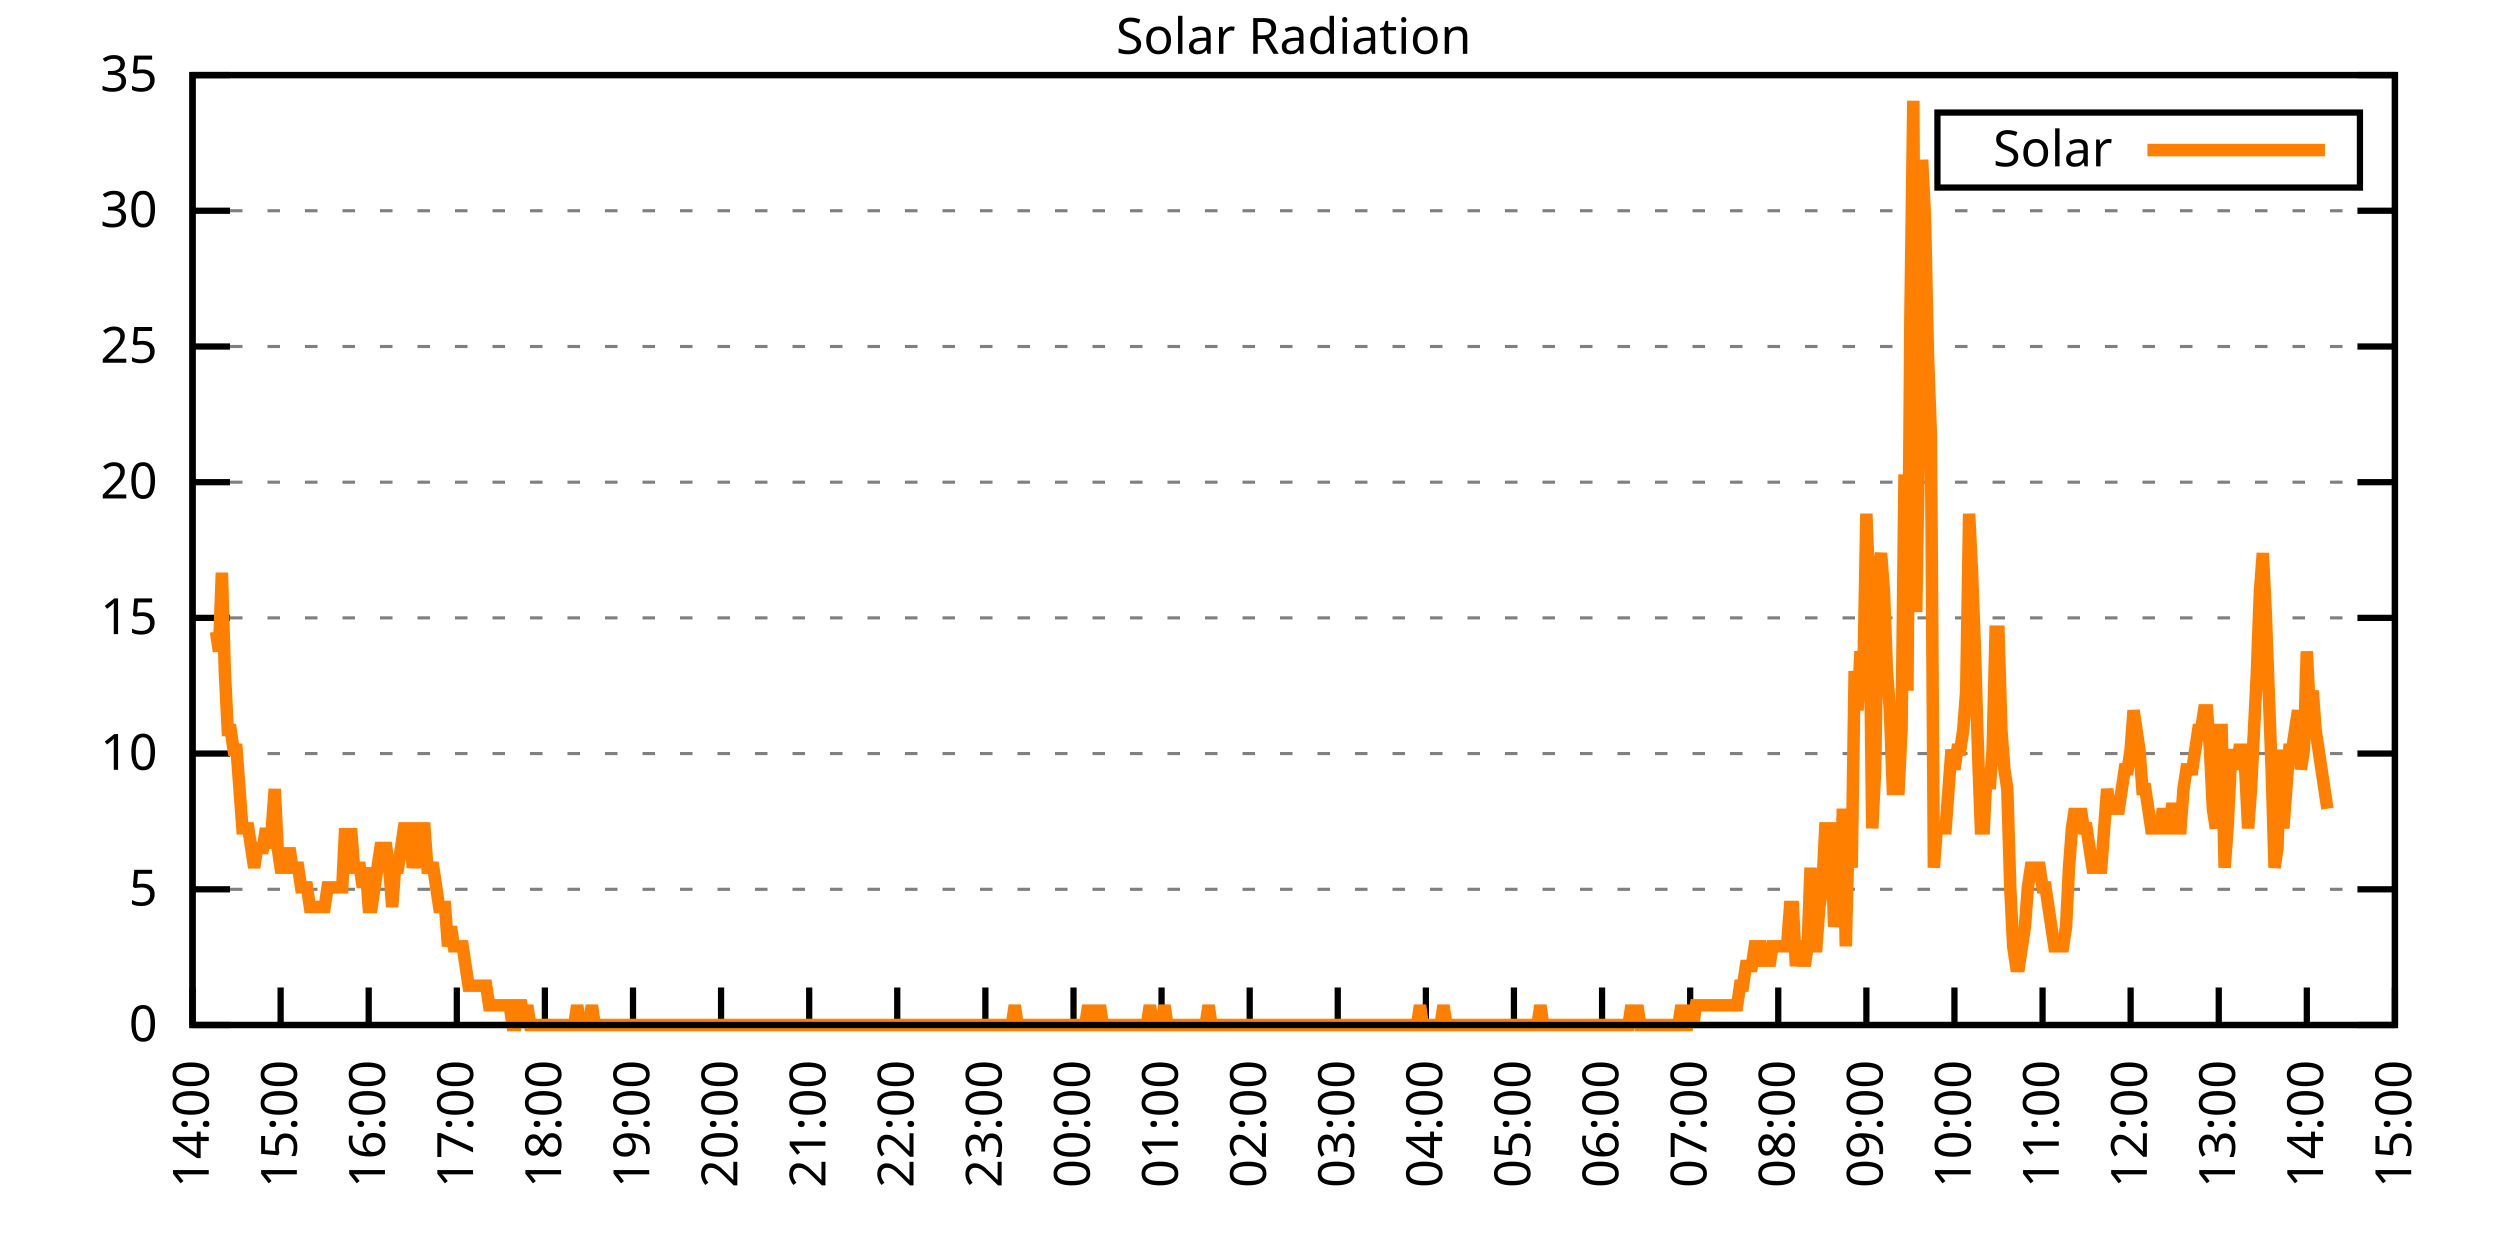
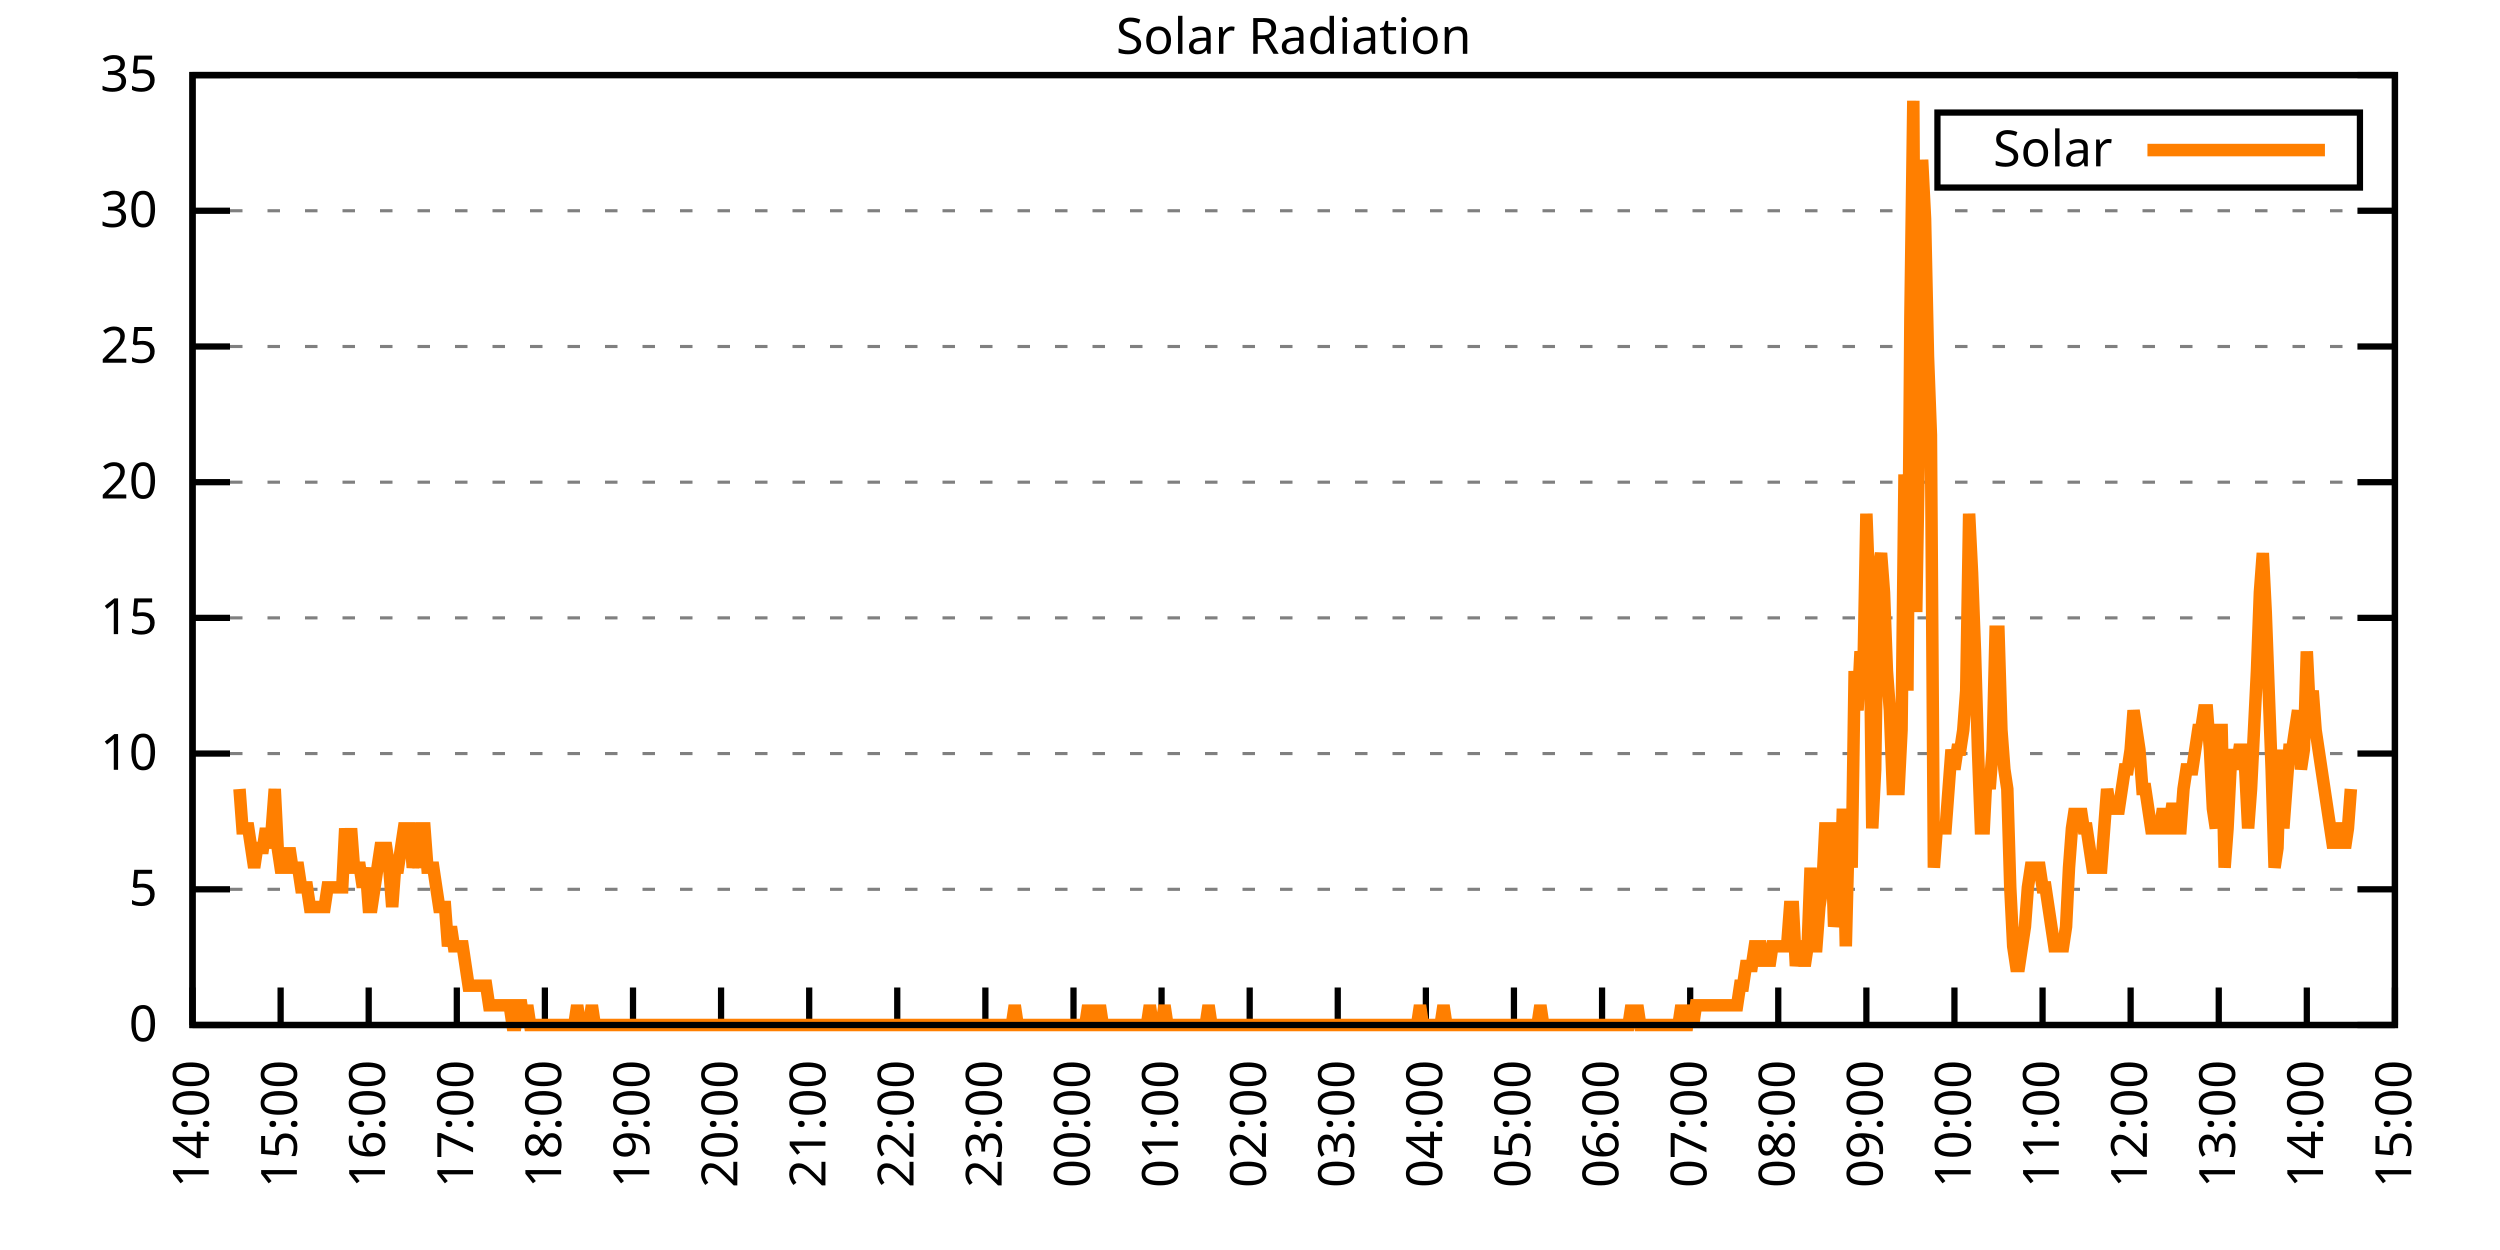
<svg xmlns="http://www.w3.org/2000/svg" xmlns:xlink="http://www.w3.org/1999/xlink" width="400" height="200" viewBox="0 0 400 200">
  <g id="gnuplot_canvas">
    <rect x="0" y="0" width="400" height="200" fill="none" />
    <defs>
      <circle id="gpDot" r="0.5" stroke-width="0.5" stroke="currentColor" />
      <path id="gpPt0" stroke-width="0.333" stroke="currentColor" d="M-1,0 h2 M0,-1 v2" />
      <path id="gpPt1" stroke-width="0.333" stroke="currentColor" d="M-1,-1 L1,1 M1,-1 L-1,1" />
      <path id="gpPt2" stroke-width="0.333" stroke="currentColor" d="M-1,0 L1,0 M0,-1 L0,1 M-1,-1 L1,1 M-1,1 L1,-1" />
      <rect id="gpPt3" stroke-width="0.333" stroke="currentColor" x="-1" y="-1" width="2" height="2" />
      <rect id="gpPt4" stroke-width="0.333" stroke="currentColor" fill="currentColor" x="-1" y="-1" width="2" height="2" />
      <circle id="gpPt5" stroke-width="0.333" stroke="currentColor" cx="0" cy="0" r="1" />
      <use xlink:href="#gpPt5" id="gpPt6" fill="currentColor" stroke="none" />
      <path id="gpPt7" stroke-width="0.333" stroke="currentColor" d="M0,-1.33 L-1.33,0.67 L1.33,0.67 z" />
      <use xlink:href="#gpPt7" id="gpPt8" fill="currentColor" stroke="none" />
      <use xlink:href="#gpPt7" id="gpPt9" stroke="currentColor" transform="rotate(180)" />
      <use xlink:href="#gpPt9" id="gpPt10" fill="currentColor" stroke="none" />
      <use xlink:href="#gpPt3" id="gpPt11" stroke="currentColor" transform="rotate(45)" />
      <use xlink:href="#gpPt11" id="gpPt12" fill="currentColor" stroke="none" />
      <path id="gpPt13" stroke-width="0.333" stroke="currentColor" d="M0,1.330 L1.265,0.411 L0.782,-1.067 L-0.782,-1.076 L-1.265,0.411 z" />
      <use xlink:href="#gpPt13" id="gpPt14" fill="currentColor" stroke="none" />
      <filter id="textbox" filterUnits="objectBoundingBox" x="0" y="0" height="1" width="1">
        <feFlood flood-color="white" flood-opacity="1" result="bgnd" />
        <feComposite in="SourceGraphic" in2="bgnd" operator="atop" />
      </filter>
      <filter id="greybox" filterUnits="objectBoundingBox" x="0" y="0" height="1" width="1">
        <feFlood flood-color="lightgrey" flood-opacity="1" result="grey" />
        <feComposite in="SourceGraphic" in2="grey" operator="atop" />
      </filter>
    </defs>
    <g fill="none" color="white" stroke="currentColor" stroke-width="1.00" stroke-linecap="butt" stroke-linejoin="miter">
</g>
    <g fill="none" color="black" stroke="currentColor" stroke-width="1.00" stroke-linecap="butt" stroke-linejoin="miter">
      <g stroke="none" shape-rendering="crispEdges">
        <polygon fill="rgb(255, 255, 255)" points="30.80,164.00 383.18,164.00 383.18,12.02 30.80,12.02 " />
      </g>
    </g>
    <g fill="none" color="black" stroke="currentColor" stroke-width="1.00" stroke-linecap="butt" stroke-linejoin="miter">
</g>
    <g fill="none" color="black" stroke="black" stroke-width="0.50" stroke-linecap="butt" stroke-linejoin="miter">
</g>
    <g fill="none" color="gray" stroke="currentColor" stroke-width="0.50" stroke-linecap="butt" stroke-linejoin="miter">
      <path stroke="gray" stroke-dasharray="2,4" class="gridline" d="M30.80,164.00 L383.19,164.00  " />
    </g>
    <g fill="none" color="gray" stroke="gray" stroke-width="1.00" stroke-linecap="butt" stroke-linejoin="miter">
</g>
    <g fill="none" color="black" stroke="currentColor" stroke-width="1.00" stroke-linecap="butt" stroke-linejoin="miter">
      <path stroke="black" d="M30.80,164.00 L36.80,164.00 M383.19,164.00 L377.19,164.00  " />
      <g transform="translate(25.20,166.60)" stroke="none" fill="black" font-family="Sans" font-size="8.00" text-anchor="end">
        <text>
          <tspan font-family="Sans"> 0</tspan>
        </text>
      </g>
    </g>
    <g fill="none" color="black" stroke="currentColor" stroke-width="1.00" stroke-linecap="butt" stroke-linejoin="miter">
</g>
    <g fill="none" color="black" stroke="black" stroke-width="0.50" stroke-linecap="butt" stroke-linejoin="miter">
</g>
    <g fill="none" color="gray" stroke="currentColor" stroke-width="0.50" stroke-linecap="butt" stroke-linejoin="miter">
      <path stroke="gray" stroke-dasharray="2,4" class="gridline" d="M30.80,142.29 L383.19,142.29  " />
    </g>
    <g fill="none" color="gray" stroke="gray" stroke-width="1.00" stroke-linecap="butt" stroke-linejoin="miter">
</g>
    <g fill="none" color="black" stroke="currentColor" stroke-width="1.00" stroke-linecap="butt" stroke-linejoin="miter">
      <path stroke="black" d="M30.80,142.29 L36.80,142.29 M383.19,142.29 L377.19,142.29  " />
      <g transform="translate(25.20,144.89)" stroke="none" fill="black" font-family="Sans" font-size="8.00" text-anchor="end">
        <text>
          <tspan font-family="Sans"> 5</tspan>
        </text>
      </g>
    </g>
    <g fill="none" color="black" stroke="currentColor" stroke-width="1.00" stroke-linecap="butt" stroke-linejoin="miter">
</g>
    <g fill="none" color="black" stroke="black" stroke-width="0.50" stroke-linecap="butt" stroke-linejoin="miter">
</g>
    <g fill="none" color="gray" stroke="currentColor" stroke-width="0.50" stroke-linecap="butt" stroke-linejoin="miter">
      <path stroke="gray" stroke-dasharray="2,4" class="gridline" d="M30.80,120.57 L383.19,120.57  " />
    </g>
    <g fill="none" color="gray" stroke="gray" stroke-width="1.00" stroke-linecap="butt" stroke-linejoin="miter">
</g>
    <g fill="none" color="black" stroke="currentColor" stroke-width="1.00" stroke-linecap="butt" stroke-linejoin="miter">
      <path stroke="black" d="M30.80,120.57 L36.80,120.57 M383.19,120.57 L377.19,120.57  " />
      <g transform="translate(25.20,123.17)" stroke="none" fill="black" font-family="Sans" font-size="8.00" text-anchor="end">
        <text>
          <tspan font-family="Sans"> 10</tspan>
        </text>
      </g>
    </g>
    <g fill="none" color="black" stroke="currentColor" stroke-width="1.00" stroke-linecap="butt" stroke-linejoin="miter">
</g>
    <g fill="none" color="black" stroke="black" stroke-width="0.50" stroke-linecap="butt" stroke-linejoin="miter">
</g>
    <g fill="none" color="gray" stroke="currentColor" stroke-width="0.50" stroke-linecap="butt" stroke-linejoin="miter">
      <path stroke="gray" stroke-dasharray="2,4" class="gridline" d="M30.80,98.86 L383.19,98.86  " />
    </g>
    <g fill="none" color="gray" stroke="gray" stroke-width="1.00" stroke-linecap="butt" stroke-linejoin="miter">
</g>
    <g fill="none" color="black" stroke="currentColor" stroke-width="1.00" stroke-linecap="butt" stroke-linejoin="miter">
      <path stroke="black" d="M30.80,98.86 L36.80,98.86 M383.19,98.86 L377.19,98.86  " />
      <g transform="translate(25.20,101.46)" stroke="none" fill="black" font-family="Sans" font-size="8.00" text-anchor="end">
        <text>
          <tspan font-family="Sans"> 15</tspan>
        </text>
      </g>
    </g>
    <g fill="none" color="black" stroke="currentColor" stroke-width="1.00" stroke-linecap="butt" stroke-linejoin="miter">
</g>
    <g fill="none" color="black" stroke="black" stroke-width="0.50" stroke-linecap="butt" stroke-linejoin="miter">
</g>
    <g fill="none" color="gray" stroke="currentColor" stroke-width="0.50" stroke-linecap="butt" stroke-linejoin="miter">
      <path stroke="gray" stroke-dasharray="2,4" class="gridline" d="M30.80,77.15 L383.19,77.15  " />
    </g>
    <g fill="none" color="gray" stroke="gray" stroke-width="1.00" stroke-linecap="butt" stroke-linejoin="miter">
</g>
    <g fill="none" color="black" stroke="currentColor" stroke-width="1.00" stroke-linecap="butt" stroke-linejoin="miter">
      <path stroke="black" d="M30.80,77.15 L36.80,77.15 M383.19,77.15 L377.19,77.15  " />
      <g transform="translate(25.20,79.75)" stroke="none" fill="black" font-family="Sans" font-size="8.00" text-anchor="end">
        <text>
          <tspan font-family="Sans"> 20</tspan>
        </text>
      </g>
    </g>
    <g fill="none" color="black" stroke="currentColor" stroke-width="1.00" stroke-linecap="butt" stroke-linejoin="miter">
</g>
    <g fill="none" color="black" stroke="black" stroke-width="0.50" stroke-linecap="butt" stroke-linejoin="miter">
</g>
    <g fill="none" color="gray" stroke="currentColor" stroke-width="0.50" stroke-linecap="butt" stroke-linejoin="miter">
      <path stroke="gray" stroke-dasharray="2,4" class="gridline" d="M30.80,55.44 L383.19,55.44  " />
    </g>
    <g fill="none" color="gray" stroke="gray" stroke-width="1.00" stroke-linecap="butt" stroke-linejoin="miter">
</g>
    <g fill="none" color="black" stroke="currentColor" stroke-width="1.00" stroke-linecap="butt" stroke-linejoin="miter">
      <path stroke="black" d="M30.80,55.44 L36.80,55.44 M383.19,55.44 L377.19,55.44  " />
      <g transform="translate(25.20,58.04)" stroke="none" fill="black" font-family="Sans" font-size="8.00" text-anchor="end">
        <text>
          <tspan font-family="Sans"> 25</tspan>
        </text>
      </g>
    </g>
    <g fill="none" color="black" stroke="currentColor" stroke-width="1.00" stroke-linecap="butt" stroke-linejoin="miter">
</g>
    <g fill="none" color="black" stroke="black" stroke-width="0.50" stroke-linecap="butt" stroke-linejoin="miter">
</g>
    <g fill="none" color="gray" stroke="currentColor" stroke-width="0.50" stroke-linecap="butt" stroke-linejoin="miter">
      <path stroke="gray" stroke-dasharray="2,4" class="gridline" d="M30.80,33.72 L383.19,33.72  " />
    </g>
    <g fill="none" color="gray" stroke="gray" stroke-width="1.00" stroke-linecap="butt" stroke-linejoin="miter">
</g>
    <g fill="none" color="black" stroke="currentColor" stroke-width="1.00" stroke-linecap="butt" stroke-linejoin="miter">
      <path stroke="black" d="M30.80,33.72 L36.80,33.72 M383.19,33.72 L377.19,33.72  " />
      <g transform="translate(25.20,36.32)" stroke="none" fill="black" font-family="Sans" font-size="8.00" text-anchor="end">
        <text>
          <tspan font-family="Sans"> 30</tspan>
        </text>
      </g>
    </g>
    <g fill="none" color="black" stroke="currentColor" stroke-width="1.00" stroke-linecap="butt" stroke-linejoin="miter">
</g>
    <g fill="none" color="black" stroke="black" stroke-width="0.50" stroke-linecap="butt" stroke-linejoin="miter">
</g>
    <g fill="none" color="gray" stroke="currentColor" stroke-width="0.50" stroke-linecap="butt" stroke-linejoin="miter">
      <path stroke="gray" stroke-dasharray="2,4" class="gridline" d="M30.80,12.01 L383.19,12.01  " />
    </g>
    <g fill="none" color="gray" stroke="gray" stroke-width="1.00" stroke-linecap="butt" stroke-linejoin="miter">
</g>
    <g fill="none" color="black" stroke="currentColor" stroke-width="1.00" stroke-linecap="butt" stroke-linejoin="miter">
      <path stroke="black" d="M30.80,12.01 L36.80,12.01 M383.19,12.01 L377.19,12.01  " />
      <g transform="translate(25.20,14.61)" stroke="none" fill="black" font-family="Sans" font-size="8.00" text-anchor="end">
        <text>
          <tspan font-family="Sans"> 35</tspan>
        </text>
      </g>
    </g>
    <g fill="none" color="black" stroke="currentColor" stroke-width="1.00" stroke-linecap="butt" stroke-linejoin="miter">
      <path stroke="black" d="M30.80,164.00 L30.80,158.00  " />
      <g transform="translate(33.40,169.60) rotate(270.00)" stroke="none" fill="black" font-family="Sans" font-size="8.00" text-anchor="end">
        <text>
          <tspan font-family="Sans">14:00</tspan>
        </text>
      </g>
    </g>
    <g fill="none" color="black" stroke="currentColor" stroke-width="1.00" stroke-linecap="butt" stroke-linejoin="miter">
      <path stroke="black" d="M44.90,164.00 L44.90,158.00  " />
      <g transform="translate(47.50,169.60) rotate(270.00)" stroke="none" fill="black" font-family="Sans" font-size="8.00" text-anchor="end">
        <text>
          <tspan font-family="Sans">15:00</tspan>
        </text>
      </g>
    </g>
    <g fill="none" color="black" stroke="currentColor" stroke-width="1.00" stroke-linecap="butt" stroke-linejoin="miter">
      <path stroke="black" d="M58.99,164.00 L58.99,158.00  " />
      <g transform="translate(61.59,169.60) rotate(270.00)" stroke="none" fill="black" font-family="Sans" font-size="8.00" text-anchor="end">
        <text>
          <tspan font-family="Sans">16:00</tspan>
        </text>
      </g>
    </g>
    <g fill="none" color="black" stroke="currentColor" stroke-width="1.00" stroke-linecap="butt" stroke-linejoin="miter">
      <path stroke="black" d="M73.09,164.00 L73.09,158.00  " />
      <g transform="translate(75.69,169.60) rotate(270.00)" stroke="none" fill="black" font-family="Sans" font-size="8.00" text-anchor="end">
        <text>
          <tspan font-family="Sans">17:00</tspan>
        </text>
      </g>
    </g>
    <g fill="none" color="black" stroke="currentColor" stroke-width="1.00" stroke-linecap="butt" stroke-linejoin="miter">
      <path stroke="black" d="M87.18,164.00 L87.18,158.00  " />
      <g transform="translate(89.78,169.60) rotate(270.00)" stroke="none" fill="black" font-family="Sans" font-size="8.00" text-anchor="end">
        <text>
          <tspan font-family="Sans">18:00</tspan>
        </text>
      </g>
    </g>
    <g fill="none" color="black" stroke="currentColor" stroke-width="1.00" stroke-linecap="butt" stroke-linejoin="miter">
      <path stroke="black" d="M101.28,164.00 L101.28,158.00  " />
      <g transform="translate(103.88,169.60) rotate(270.00)" stroke="none" fill="black" font-family="Sans" font-size="8.00" text-anchor="end">
        <text>
          <tspan font-family="Sans">19:00</tspan>
        </text>
      </g>
    </g>
    <g fill="none" color="black" stroke="currentColor" stroke-width="1.00" stroke-linecap="butt" stroke-linejoin="miter">
      <path stroke="black" d="M115.37,164.00 L115.37,158.00  " />
      <g transform="translate(117.97,169.60) rotate(270.00)" stroke="none" fill="black" font-family="Sans" font-size="8.00" text-anchor="end">
        <text>
          <tspan font-family="Sans">20:00</tspan>
        </text>
      </g>
    </g>
    <g fill="none" color="black" stroke="currentColor" stroke-width="1.00" stroke-linecap="butt" stroke-linejoin="miter">
      <path stroke="black" d="M129.47,164.00 L129.47,158.00  " />
      <g transform="translate(132.07,169.60) rotate(270.00)" stroke="none" fill="black" font-family="Sans" font-size="8.00" text-anchor="end">
        <text>
          <tspan font-family="Sans">21:00</tspan>
        </text>
      </g>
    </g>
    <g fill="none" color="black" stroke="currentColor" stroke-width="1.00" stroke-linecap="butt" stroke-linejoin="miter">
      <path stroke="black" d="M143.56,164.00 L143.56,158.00  " />
      <g transform="translate(146.16,169.60) rotate(270.00)" stroke="none" fill="black" font-family="Sans" font-size="8.00" text-anchor="end">
        <text>
          <tspan font-family="Sans">22:00</tspan>
        </text>
      </g>
    </g>
    <g fill="none" color="black" stroke="currentColor" stroke-width="1.00" stroke-linecap="butt" stroke-linejoin="miter">
      <path stroke="black" d="M157.66,164.00 L157.66,158.00  " />
      <g transform="translate(160.26,169.60) rotate(270.00)" stroke="none" fill="black" font-family="Sans" font-size="8.00" text-anchor="end">
        <text>
          <tspan font-family="Sans">23:00</tspan>
        </text>
      </g>
    </g>
    <g fill="none" color="black" stroke="currentColor" stroke-width="1.00" stroke-linecap="butt" stroke-linejoin="miter">
      <path stroke="black" d="M171.76,164.00 L171.76,158.00  " />
      <g transform="translate(174.36,169.60) rotate(270.00)" stroke="none" fill="black" font-family="Sans" font-size="8.00" text-anchor="end">
        <text>
          <tspan font-family="Sans">00:00</tspan>
        </text>
      </g>
    </g>
    <g fill="none" color="black" stroke="currentColor" stroke-width="1.00" stroke-linecap="butt" stroke-linejoin="miter">
      <path stroke="black" d="M185.85,164.00 L185.85,158.00  " />
      <g transform="translate(188.45,169.60) rotate(270.00)" stroke="none" fill="black" font-family="Sans" font-size="8.00" text-anchor="end">
        <text>
          <tspan font-family="Sans">01:00</tspan>
        </text>
      </g>
    </g>
    <g fill="none" color="black" stroke="currentColor" stroke-width="1.00" stroke-linecap="butt" stroke-linejoin="miter">
      <path stroke="black" d="M199.95,164.00 L199.95,158.00  " />
      <g transform="translate(202.55,169.60) rotate(270.00)" stroke="none" fill="black" font-family="Sans" font-size="8.00" text-anchor="end">
        <text>
          <tspan font-family="Sans">02:00</tspan>
        </text>
      </g>
    </g>
    <g fill="none" color="black" stroke="currentColor" stroke-width="1.00" stroke-linecap="butt" stroke-linejoin="miter">
      <path stroke="black" d="M214.04,164.00 L214.04,158.00  " />
      <g transform="translate(216.64,169.60) rotate(270.00)" stroke="none" fill="black" font-family="Sans" font-size="8.00" text-anchor="end">
        <text>
          <tspan font-family="Sans">03:00</tspan>
        </text>
      </g>
    </g>
    <g fill="none" color="black" stroke="currentColor" stroke-width="1.00" stroke-linecap="butt" stroke-linejoin="miter">
      <path stroke="black" d="M228.14,164.00 L228.14,158.00  " />
      <g transform="translate(230.74,169.60) rotate(270.00)" stroke="none" fill="black" font-family="Sans" font-size="8.00" text-anchor="end">
        <text>
          <tspan font-family="Sans">04:00</tspan>
        </text>
      </g>
    </g>
    <g fill="none" color="black" stroke="currentColor" stroke-width="1.00" stroke-linecap="butt" stroke-linejoin="miter">
      <path stroke="black" d="M242.23,164.00 L242.23,158.00  " />
      <g transform="translate(244.83,169.60) rotate(270.00)" stroke="none" fill="black" font-family="Sans" font-size="8.00" text-anchor="end">
        <text>
          <tspan font-family="Sans">05:00</tspan>
        </text>
      </g>
    </g>
    <g fill="none" color="black" stroke="currentColor" stroke-width="1.00" stroke-linecap="butt" stroke-linejoin="miter">
      <path stroke="black" d="M256.33,164.00 L256.33,158.00  " />
      <g transform="translate(258.93,169.60) rotate(270.00)" stroke="none" fill="black" font-family="Sans" font-size="8.00" text-anchor="end">
        <text>
          <tspan font-family="Sans">06:00</tspan>
        </text>
      </g>
    </g>
    <g fill="none" color="black" stroke="currentColor" stroke-width="1.00" stroke-linecap="butt" stroke-linejoin="miter">
      <path stroke="black" d="M270.43,164.00 L270.43,158.00  " />
      <g transform="translate(273.03,169.60) rotate(270.00)" stroke="none" fill="black" font-family="Sans" font-size="8.00" text-anchor="end">
        <text>
          <tspan font-family="Sans">07:00</tspan>
        </text>
      </g>
    </g>
    <g fill="none" color="black" stroke="currentColor" stroke-width="1.00" stroke-linecap="butt" stroke-linejoin="miter">
      <path stroke="black" d="M284.52,164.00 L284.52,158.00  " />
      <g transform="translate(287.12,169.60) rotate(270.00)" stroke="none" fill="black" font-family="Sans" font-size="8.00" text-anchor="end">
        <text>
          <tspan font-family="Sans">08:00</tspan>
        </text>
      </g>
    </g>
    <g fill="none" color="black" stroke="currentColor" stroke-width="1.00" stroke-linecap="butt" stroke-linejoin="miter">
      <path stroke="black" d="M298.62,164.00 L298.62,158.00  " />
      <g transform="translate(301.22,169.60) rotate(270.00)" stroke="none" fill="black" font-family="Sans" font-size="8.00" text-anchor="end">
        <text>
          <tspan font-family="Sans">09:00</tspan>
        </text>
      </g>
    </g>
    <g fill="none" color="black" stroke="currentColor" stroke-width="1.00" stroke-linecap="butt" stroke-linejoin="miter">
      <path stroke="black" d="M312.71,164.00 L312.71,158.00  " />
      <g transform="translate(315.31,169.60) rotate(270.00)" stroke="none" fill="black" font-family="Sans" font-size="8.00" text-anchor="end">
        <text>
          <tspan font-family="Sans">10:00</tspan>
        </text>
      </g>
    </g>
    <g fill="none" color="black" stroke="currentColor" stroke-width="1.00" stroke-linecap="butt" stroke-linejoin="miter">
      <path stroke="black" d="M326.81,164.00 L326.81,158.00  " />
      <g transform="translate(329.41,169.60) rotate(270.00)" stroke="none" fill="black" font-family="Sans" font-size="8.00" text-anchor="end">
        <text>
          <tspan font-family="Sans">11:00</tspan>
        </text>
      </g>
    </g>
    <g fill="none" color="black" stroke="currentColor" stroke-width="1.00" stroke-linecap="butt" stroke-linejoin="miter">
      <path stroke="black" d="M340.90,164.00 L340.90,158.00  " />
      <g transform="translate(343.50,169.60) rotate(270.00)" stroke="none" fill="black" font-family="Sans" font-size="8.00" text-anchor="end">
        <text>
          <tspan font-family="Sans">12:00</tspan>
        </text>
      </g>
    </g>
    <g fill="none" color="black" stroke="currentColor" stroke-width="1.00" stroke-linecap="butt" stroke-linejoin="miter">
      <path stroke="black" d="M355.00,164.00 L355.00,158.00  " />
      <g transform="translate(357.60,169.60) rotate(270.00)" stroke="none" fill="black" font-family="Sans" font-size="8.00" text-anchor="end">
        <text>
          <tspan font-family="Sans">13:00</tspan>
        </text>
      </g>
    </g>
    <g fill="none" color="black" stroke="currentColor" stroke-width="1.00" stroke-linecap="butt" stroke-linejoin="miter">
      <path stroke="black" d="M369.09,164.00 L369.09,158.00  " />
      <g transform="translate(371.69,169.60) rotate(270.00)" stroke="none" fill="black" font-family="Sans" font-size="8.00" text-anchor="end">
        <text>
          <tspan font-family="Sans">14:00</tspan>
        </text>
      </g>
    </g>
    <g fill="none" color="black" stroke="currentColor" stroke-width="1.00" stroke-linecap="butt" stroke-linejoin="miter">
      <path stroke="black" d="M383.19,164.00 L383.19,158.00  " />
      <g transform="translate(385.79,169.60) rotate(270.00)" stroke="none" fill="black" font-family="Sans" font-size="8.00" text-anchor="end">
        <text>
          <tspan font-family="Sans">15:00</tspan>
        </text>
      </g>
    </g>
    <g fill="none" color="black" stroke="currentColor" stroke-width="1.00" stroke-linecap="butt" stroke-linejoin="miter">
</g>
    <g fill="none" color="black" stroke="currentColor" stroke-width="1.00" stroke-linecap="butt" stroke-linejoin="miter">
      <path stroke="black" d="M30.80,12.01 L30.80,164.00 L383.19,164.00 L383.19,12.01 L30.80,12.01 Z  " />
    </g>
    <g fill="none" color="black" stroke="currentColor" stroke-width="1.00" stroke-linecap="butt" stroke-linejoin="miter">
</g>
    <g fill="none" color="black" stroke="currentColor" stroke-width="1.00" stroke-linecap="butt" stroke-linejoin="miter">
      <path stroke="black" d="M309.99,30.01 L309.99,18.01 L377.59,18.01 L377.59,30.01 L309.99,30.01 Z  " />
    </g>
    <g id="Solar_Radiation_plot_1">
      <g fill="none" color="white" stroke="black" stroke-width="2.00" stroke-linecap="butt" stroke-linejoin="miter">
</g>
      <g fill="none" color="black" stroke="currentColor" stroke-width="2.00" stroke-linecap="butt" stroke-linejoin="miter">
        <g transform="translate(337.99,26.61)" stroke="none" fill="black" font-family="Sans" font-size="8.00" text-anchor="end">
          <text>
            <tspan font-family="Sans">Solar</tspan>
          </text>
        </g>
      </g>
      <g fill="none" color="black" stroke="currentColor" stroke-width="2.00" stroke-linecap="butt" stroke-linejoin="miter">
-         <path stroke="rgb(255, 127,   0)" d="M343.59,24.01 L371.99,24.01 M34.56,101.07 L35.03,104.22 L35.50,91.63 L35.97,107.37 L36.44,116.80 L36.91,116.80   L37.38,119.95 L37.85,119.95 L38.32,126.24 L38.79,132.54 L39.26,132.54 L39.73,132.54 L40.20,135.68 L40.67,138.83   L41.14,135.68 L41.61,135.68 L42.08,135.68 L42.55,132.54 L43.02,135.68 L43.49,132.54 L43.96,126.24 L44.43,135.68   L44.90,138.83 L45.37,138.83 L45.84,138.83 L46.31,135.68 L46.78,138.83 L47.24,138.83 L47.71,138.83 L48.18,141.98   L48.65,141.98 L49.12,141.98 L49.59,145.12 L50.06,145.12 L50.53,145.12 L51.00,145.12 L51.47,145.12 L51.94,145.12   L52.41,141.98 L52.88,141.98 L53.35,141.98 L53.82,141.98 L54.29,141.98 L54.76,141.98 L55.23,132.54 L55.70,138.83   L56.17,132.54 L56.64,138.83 L57.11,138.83 L57.58,138.83 L58.05,141.98 L58.52,138.83 L58.99,145.12 L59.46,145.12   L59.93,141.98 L60.40,138.83 L60.87,135.68 L61.34,135.68 L61.81,135.68 L62.28,138.83 L62.75,145.12 L63.22,138.83   L63.69,138.83 L64.16,135.68 L64.63,132.54 L65.10,132.54 L65.57,132.54 L66.04,138.83 L66.51,135.68 L66.98,138.83   L67.45,132.54 L67.92,132.54 L68.39,138.83 L68.86,138.83 L69.33,138.83 L69.80,141.98 L70.27,145.12 L70.74,145.12   L71.21,145.12 L71.68,151.41 L72.15,148.27 L72.62,151.41 L73.09,151.41 L73.56,151.41 L74.03,151.41 L74.50,154.56   L74.97,157.71 L75.44,157.71 L75.91,157.71 L76.38,157.71 L76.85,157.71 L77.32,157.71 L77.79,157.71 L78.26,160.85   L78.73,160.85 L79.19,160.85 L79.66,160.85 L80.13,160.85 L80.60,160.85 L81.07,160.85 L81.54,160.85 L82.01,164.00   L82.48,164.00 L82.95,160.85 L83.42,160.85 L83.89,164.00 L84.36,160.85 L84.83,164.00 L85.30,164.00 L85.77,164.00   L86.24,164.00 L86.71,164.00 L87.18,164.00 L87.65,164.00 L88.12,164.00 L88.59,164.00 L89.06,164.00 L89.53,164.00   L90.00,164.00 L90.47,164.00 L90.94,164.00 L91.41,164.00 L91.88,164.00 L92.35,160.85 L92.82,164.00 L93.29,164.00   L93.76,164.00 L94.23,164.00 L94.70,160.85 L95.17,164.00 L95.64,164.00 L96.11,164.00 L96.58,164.00 L97.05,164.00   L97.52,164.00 L97.99,164.00 L98.46,164.00 L98.93,164.00 L99.40,164.00 L99.87,164.00 L100.34,164.00 L100.81,164.00   L101.28,164.00 L101.75,164.00 L102.22,164.00 L102.69,164.00 L103.16,164.00 L103.63,164.00 L104.10,164.00 L104.57,164.00   L105.04,164.00 L105.51,164.00 L105.98,164.00 L106.45,164.00 L106.92,164.00 L107.39,164.00 L107.86,164.00 L108.33,164.00   L108.80,164.00 L109.27,164.00 L109.74,164.00 L110.21,164.00 L110.68,164.00 L111.14,164.00 L111.61,164.00 L112.08,164.00   L112.55,164.00 L113.02,164.00 L113.49,164.00 L113.96,164.00 L114.43,164.00 L114.90,164.00 L115.37,164.00 L115.84,164.00   L116.31,164.00 L116.78,164.00 L117.25,164.00 L117.72,164.00 L118.19,164.00 L118.66,164.00 L119.13,164.00 L119.60,164.00   L120.07,164.00 L120.54,164.00 L121.01,164.00 L121.48,164.00 L121.95,164.00 L122.42,164.00 L122.89,164.00 L123.36,164.00   L123.83,164.00 L124.30,164.00 L124.77,164.00 L125.24,164.00 L125.71,164.00 L126.18,164.00 L126.65,164.00 L127.12,164.00   L127.59,164.00 L128.06,164.00 L128.53,164.00 L129.00,164.00 L129.47,164.00 L129.94,164.00 L130.41,164.00 L130.88,164.00   L131.35,164.00 L131.82,164.00 L132.29,164.00 L132.76,164.00 L133.23,164.00 L133.70,164.00 L134.17,164.00 L134.64,164.00   L135.11,164.00 L135.58,164.00 L136.05,164.00 L136.52,164.00 L136.99,164.00 L137.46,164.00 L137.93,164.00 L138.40,164.00   L138.87,164.00 L139.34,164.00 L139.81,164.00 L140.28,164.00 L140.75,164.00 L141.22,164.00 L141.69,164.00 L142.16,164.00   L142.63,164.00 L143.09,164.00 L143.56,164.00 L144.03,164.00 L144.50,164.00 L144.97,164.00 L145.44,164.00 L145.91,164.00   L146.38,164.00 L146.85,164.00 L147.32,164.00 L147.79,164.00 L148.26,164.00 L148.73,164.00 L149.20,164.00 L149.67,164.00   L150.14,164.00 L150.61,164.00 L151.08,164.00 L151.55,164.00 L152.02,164.00 L152.49,164.00 L152.96,164.00 L153.43,164.00   L153.90,164.00 L154.37,164.00 L154.84,164.00 L155.31,164.00 L155.78,164.00 L156.25,164.00 L156.72,164.00 L157.19,164.00   L157.66,164.00 L158.13,164.00 L158.60,164.00 L159.07,164.00 L159.54,164.00 L160.01,164.00 L160.48,164.00 L160.95,164.00   L161.42,164.00 L161.89,164.00 L162.36,160.85 L162.83,164.00 L163.30,164.00 L163.77,164.00 L164.24,164.00 L164.71,164.00   L165.18,164.00 L165.65,164.00 L166.12,164.00 L166.59,164.00 L167.06,164.00 L167.53,164.00 L168.00,164.00 L168.47,164.00   L168.94,164.00 L169.41,164.00 L169.88,164.00 L170.35,164.00 L170.82,164.00 L171.29,164.00 L171.76,164.00 L172.23,164.00   L172.70,164.00 L173.17,164.00 L173.64,164.00 L174.11,160.85 L174.58,164.00 L175.04,164.00 L175.51,164.00 L175.98,160.85   L176.45,164.00 L176.92,164.00 L177.39,164.00 L177.86,164.00 L178.33,164.00 L178.80,164.00 L179.27,164.00 L179.74,164.00   L180.21,164.00 L180.68,164.00 L181.15,164.00 L181.62,164.00 L182.09,164.00 L182.56,164.00 L183.03,164.00 L183.50,164.00   L183.97,160.85 L184.44,164.00 L184.91,164.00 L185.38,164.00 L185.85,164.00 L186.32,160.85 L186.79,164.00 L187.26,164.00   L187.73,164.00 L188.20,164.00 L188.67,164.00 L189.14,164.00 L189.61,164.00 L190.08,164.00 L190.55,164.00 L191.02,164.00   L191.49,164.00 L191.96,164.00 L192.43,164.00 L192.90,164.00 L193.37,160.85 L193.84,164.00 L194.31,164.00 L194.78,164.00   L195.25,164.00 L195.72,164.00 L196.19,164.00 L196.66,164.00 L197.13,164.00 L197.60,164.00 L198.07,164.00 L198.54,164.00   L199.01,164.00 L199.48,164.00 L199.95,164.00 L200.42,164.00 L200.89,164.00 L201.36,164.00 L201.83,164.00 L202.30,164.00   L202.77,164.00 L203.24,164.00 L203.71,164.00 L204.18,164.00 L204.65,164.00 L205.12,164.00 L205.59,164.00 L206.06,164.00   L206.53,164.00 L207.00,164.00 L207.46,164.00 L207.93,164.00 L208.40,164.00 L208.87,164.00 L209.34,164.00 L209.81,164.00   L210.28,164.00 L210.75,164.00 L211.22,164.00 L211.69,164.00 L212.16,164.00 L212.63,164.00 L213.10,164.00 L213.57,164.00   L214.04,164.00 L214.51,164.00 L214.98,164.00 L215.45,164.00 L215.92,164.00 L216.39,164.00 L216.86,164.00 L217.33,164.00   L217.80,164.00 L218.27,164.00 L218.74,164.00 L219.21,164.00 L219.68,164.00 L220.15,164.00 L220.62,164.00 L221.09,164.00   L221.56,164.00 L222.03,164.00 L222.50,164.00 L222.97,164.00 L223.44,164.00 L223.91,164.00 L224.38,164.00 L224.85,164.00   L225.32,164.00 L225.79,164.00 L226.26,164.00 L226.73,164.00 L227.20,160.85 L227.67,164.00 L228.14,164.00 L228.61,164.00   L229.08,164.00 L229.55,164.00 L230.02,164.00 L230.49,164.00 L230.96,160.85 L231.43,164.00 L231.90,164.00 L232.37,164.00   L232.84,164.00 L233.31,164.00 L233.78,164.00 L234.25,164.00 L234.72,164.00 L235.19,164.00 L235.66,164.00 L236.13,164.00   L236.60,164.00 L237.07,164.00 L237.54,164.00 L238.01,164.00 L238.48,164.00 L238.95,164.00 L239.41,164.00 L239.88,164.00   L240.35,164.00 L240.82,164.00 L241.29,164.00 L241.76,164.00 L242.23,164.00 L242.70,164.00 L243.17,164.00 L243.64,164.00   L244.11,164.00 L244.58,164.00 L245.05,164.00 L245.52,164.00 L245.99,164.00 L246.46,160.85 L246.93,164.00 L247.40,164.00   L247.87,164.00 L248.34,164.00 L248.81,164.00 L249.28,164.00 L249.75,164.00 L250.22,164.00 L250.69,164.00 L251.16,164.00   L251.63,164.00 L252.10,164.00 L252.57,164.00 L253.04,164.00 L253.51,164.00 L253.98,164.00 L254.45,164.00 L254.92,164.00   L255.39,164.00 L255.86,164.00 L256.33,164.00 L256.80,164.00 L257.27,164.00 L257.74,164.00 L258.21,164.00 L258.68,164.00   L259.15,164.00 L259.62,164.00 L260.09,164.00 L260.56,164.00 L261.03,160.85 L261.50,164.00 L261.97,160.85 L262.44,164.00   L262.91,164.00 L263.38,164.00 L263.85,164.00 L264.32,164.00 L264.79,164.00 L265.26,164.00 L265.73,164.00 L266.20,164.00   L266.67,164.00 L267.14,164.00 L267.61,164.00 L268.08,164.00 L268.55,164.00 L269.02,160.85 L269.49,164.00 L269.96,164.00   L270.43,160.85 L270.90,164.00 L271.36,160.85 L271.83,160.85 L272.30,160.85 L272.77,160.85 L273.24,160.85 L273.71,160.85   L274.18,160.85 L274.65,160.85 L275.12,160.85 L275.59,160.85 L276.06,160.85 L276.53,160.85 L277.00,160.85 L277.47,160.85   L277.94,160.85 L278.41,157.71 L278.88,157.71 L279.35,154.56 L279.82,154.56 L280.29,154.56 L280.76,151.41 L281.23,151.41   L281.70,151.41 L282.17,154.56 L282.64,151.41 L283.11,154.56 L283.58,151.41 L284.05,151.41 L284.52,151.41 L284.99,151.41   L285.46,151.41 L285.93,151.41 L286.40,145.12 L286.87,145.12 L287.34,154.56 L287.81,151.41 L288.28,151.41 L288.75,154.56   L289.22,151.41 L289.69,138.83 L290.16,151.41 L290.63,151.41 L291.10,145.12 L291.57,141.98 L292.04,132.54 L292.51,132.54   L292.98,132.54 L293.45,148.27 L293.92,145.12 L294.39,145.12 L294.86,129.39 L295.33,151.41 L295.80,132.54 L296.27,138.83   L296.74,107.37 L297.21,113.66 L297.68,104.22 L298.15,107.37 L298.62,82.19 L299.09,94.78 L299.56,132.54 L300.03,123.10   L300.50,91.63 L300.97,88.49 L301.44,94.78 L301.91,107.37 L302.38,113.66 L302.85,126.24 L303.31,126.24 L303.78,126.24   L304.25,116.80 L304.72,75.90 L305.19,110.51 L305.66,50.73 L306.13,16.12 L306.60,97.93 L307.07,69.61 L307.54,25.56   L308.01,35.00 L308.48,57.02 L308.95,69.61 L309.42,138.83 L309.89,132.54 L310.36,132.54 L310.83,132.54 L311.30,132.54   L311.77,126.24 L312.24,119.95 L312.71,123.10 L313.18,119.95 L313.65,119.95 L314.12,116.80 L314.59,110.51 L315.06,82.19   L315.53,91.63 L316.00,104.22 L316.47,119.95 L316.94,132.54 L317.41,132.54 L317.88,123.10 L318.35,126.24 L318.82,119.95   L319.29,101.07 L319.76,101.07 L320.23,116.80 L320.70,123.10 L321.17,126.24 L321.64,141.98 L322.11,151.41 L322.58,154.56   L323.05,154.56 L323.52,151.41 L323.99,148.27 L324.46,141.98 L324.93,138.83 L325.40,138.83 L325.87,138.83 L326.34,138.83   L326.81,141.98 L327.28,141.98 L327.75,145.12 L328.22,148.27 L328.69,151.41 L329.16,151.41 L329.63,151.41 L330.10,151.41   L330.57,148.27 L331.04,138.83 L331.51,132.54 L331.98,129.39 L332.45,132.54 L332.92,129.39 L333.39,132.54 L333.86,132.54   L334.33,135.68 L334.80,138.83 L335.26,138.83 L335.73,138.83 L336.20,138.83 L336.67,132.54 L337.14,126.24 L337.61,129.39   L338.08,129.39 L338.55,129.39 L339.02,129.39 L339.49,126.24 L339.96,123.10 L340.43,123.10 L340.90,119.95 L341.37,113.66   L341.84,116.80 L342.31,119.95 L342.78,126.24 L343.25,126.24 L343.72,129.39 L344.19,132.54 L344.66,132.54 L345.13,132.54   L345.60,132.54 L346.07,129.39 L346.54,132.54 L347.01,132.54 L347.48,129.39 L347.95,129.39 L348.42,132.54 L348.89,132.54   L349.36,126.24 L349.83,123.10 L350.30,123.10 L350.77,123.10 L351.24,119.95 L351.71,116.80 L352.18,116.80 L352.65,113.66   L353.12,113.66 L353.59,119.95 L354.06,129.39 L354.53,132.54 L355.00,116.80 L355.47,116.80 L355.94,138.83 L356.41,132.54   L356.88,123.10 L357.35,119.95 L357.82,123.10 L358.29,119.95 L358.76,119.95 L359.23,123.10 L359.70,132.54 L360.17,126.24   L360.64,116.80 L361.11,107.37 L361.58,94.78 L362.05,88.49 L362.52,97.93 L362.99,110.51 L363.46,123.10 L363.93,138.83   L364.40,135.68 L364.87,119.95 L365.34,132.54 L365.81,126.24 L366.28,119.95 L366.75,119.95 L367.21,116.80 L367.68,113.66   L368.15,123.10 L368.62,119.95 L369.09,104.22 L369.56,113.66 L370.03,110.51 L370.50,116.80 L370.97,119.95 L371.44,123.10   L371.91,126.24 L372.38,129.39  " />
+         <path stroke="rgb(255, 127,   0)" d="M343.59,24.01 L371.99,24.01 M38.32,126.24 L38.79,132.54 L39.26,132.54 L39.73,132.54 L40.20,135.68 L40.67,138.83   L41.14,135.68 L41.61,135.68 L42.08,135.68 L42.55,132.54 L43.02,135.68 L43.49,132.54 L43.96,126.24 L44.43,135.68   L44.90,138.83 L45.37,138.83 L45.84,138.83 L46.31,135.68 L46.78,138.83 L47.24,138.83 L47.71,138.83 L48.18,141.98   L48.65,141.98 L49.12,141.98 L49.59,145.12 L50.06,145.12 L50.53,145.12 L51.00,145.12 L51.47,145.12 L51.94,145.12   L52.41,141.98 L52.88,141.98 L53.35,141.98 L53.82,141.98 L54.29,141.98 L54.76,141.98 L55.23,132.54 L55.70,138.83   L56.17,132.54 L56.64,138.83 L57.11,138.83 L57.58,138.83 L58.05,141.98 L58.52,138.83 L58.99,145.12 L59.46,145.12   L59.93,141.98 L60.40,138.83 L60.87,135.68 L61.34,135.68 L61.81,135.68 L62.28,138.83 L62.75,145.12 L63.22,138.83   L63.69,138.83 L64.16,135.68 L64.63,132.54 L65.10,132.54 L65.57,132.54 L66.04,138.83 L66.51,135.68 L66.98,138.83   L67.45,132.54 L67.92,132.54 L68.39,138.83 L68.86,138.83 L69.33,138.83 L69.80,141.98 L70.27,145.12 L70.74,145.12   L71.21,145.12 L71.68,151.41 L72.15,148.27 L72.62,151.41 L73.09,151.41 L73.56,151.41 L74.03,151.41 L74.50,154.56   L74.97,157.71 L75.44,157.71 L75.91,157.71 L76.38,157.71 L76.85,157.71 L77.32,157.71 L77.79,157.71 L78.26,160.85   L78.73,160.85 L79.19,160.85 L79.66,160.85 L80.13,160.85 L80.60,160.85 L81.07,160.85 L81.54,160.85 L82.01,164.00   L82.48,164.00 L82.95,160.85 L83.42,160.85 L83.89,164.00 L84.36,160.85 L84.83,164.00 L85.30,164.00 L85.77,164.00   L86.24,164.00 L86.71,164.00 L87.18,164.00 L87.65,164.00 L88.12,164.00 L88.59,164.00 L89.06,164.00 L89.53,164.00   L90.00,164.00 L90.47,164.00 L90.94,164.00 L91.41,164.00 L91.88,164.00 L92.35,160.85 L92.82,164.00 L93.29,164.00   L93.76,164.00 L94.23,164.00 L94.70,160.85 L95.17,164.00 L95.64,164.00 L96.11,164.00 L96.58,164.00 L97.05,164.00   L97.52,164.00 L97.99,164.00 L98.46,164.00 L98.93,164.00 L99.40,164.00 L99.87,164.00 L100.34,164.00 L100.81,164.00   L101.28,164.00 L101.75,164.00 L102.22,164.00 L102.69,164.00 L103.16,164.00 L103.63,164.00 L104.10,164.00 L104.57,164.00   L105.04,164.00 L105.51,164.00 L105.98,164.00 L106.45,164.00 L106.92,164.00 L107.39,164.00 L107.86,164.00 L108.33,164.00   L108.80,164.00 L109.27,164.00 L109.74,164.00 L110.21,164.00 L110.68,164.00 L111.14,164.00 L111.61,164.00 L112.08,164.00   L112.55,164.00 L113.02,164.00 L113.49,164.00 L113.96,164.00 L114.43,164.00 L114.90,164.00 L115.37,164.00 L115.84,164.00   L116.31,164.00 L116.78,164.00 L117.25,164.00 L117.72,164.00 L118.19,164.00 L118.66,164.00 L119.13,164.00 L119.60,164.00   L120.07,164.00 L120.54,164.00 L121.01,164.00 L121.48,164.00 L121.95,164.00 L122.42,164.00 L122.89,164.00 L123.36,164.00   L123.83,164.00 L124.30,164.00 L124.77,164.00 L125.24,164.00 L125.71,164.00 L126.18,164.00 L126.65,164.00 L127.12,164.00   L127.59,164.00 L128.06,164.00 L128.53,164.00 L129.00,164.00 L129.47,164.00 L129.94,164.00 L130.41,164.00 L130.88,164.00   L131.35,164.00 L131.82,164.00 L132.29,164.00 L132.76,164.00 L133.23,164.00 L133.70,164.00 L134.17,164.00 L134.64,164.00   L135.11,164.00 L135.58,164.00 L136.05,164.00 L136.52,164.00 L136.99,164.00 L137.46,164.00 L137.93,164.00 L138.40,164.00   L138.87,164.00 L139.34,164.00 L139.81,164.00 L140.28,164.00 L140.75,164.00 L141.22,164.00 L141.69,164.00 L142.16,164.00   L142.63,164.00 L143.09,164.00 L143.56,164.00 L144.03,164.00 L144.50,164.00 L144.97,164.00 L145.44,164.00 L145.91,164.00   L146.38,164.00 L146.85,164.00 L147.32,164.00 L147.79,164.00 L148.26,164.00 L148.73,164.00 L149.20,164.00 L149.67,164.00   L150.14,164.00 L150.61,164.00 L151.08,164.00 L151.55,164.00 L152.02,164.00 L152.49,164.00 L152.96,164.00 L153.43,164.00   L153.90,164.00 L154.37,164.00 L154.84,164.00 L155.31,164.00 L155.78,164.00 L156.25,164.00 L156.72,164.00 L157.19,164.00   L157.66,164.00 L158.13,164.00 L158.60,164.00 L159.07,164.00 L159.54,164.00 L160.01,164.00 L160.48,164.00 L160.95,164.00   L161.42,164.00 L161.89,164.00 L162.36,160.85 L162.83,164.00 L163.30,164.00 L163.77,164.00 L164.24,164.00 L164.71,164.00   L165.18,164.00 L165.65,164.00 L166.12,164.00 L166.59,164.00 L167.06,164.00 L167.53,164.00 L168.00,164.00 L168.47,164.00   L168.94,164.00 L169.41,164.00 L169.88,164.00 L170.35,164.00 L170.82,164.00 L171.29,164.00 L171.76,164.00 L172.23,164.00   L172.70,164.00 L173.17,164.00 L173.64,164.00 L174.11,160.85 L174.58,164.00 L175.04,164.00 L175.51,164.00 L175.98,160.85   L176.45,164.00 L176.92,164.00 L177.39,164.00 L177.86,164.00 L178.33,164.00 L178.80,164.00 L179.27,164.00 L179.74,164.00   L180.21,164.00 L180.68,164.00 L181.15,164.00 L181.62,164.00 L182.09,164.00 L182.56,164.00 L183.03,164.00 L183.50,164.00   L183.97,160.85 L184.44,164.00 L184.91,164.00 L185.38,164.00 L185.85,164.00 L186.32,160.85 L186.79,164.00 L187.26,164.00   L187.73,164.00 L188.20,164.00 L188.67,164.00 L189.14,164.00 L189.61,164.00 L190.08,164.00 L190.55,164.00 L191.02,164.00   L191.49,164.00 L191.96,164.00 L192.43,164.00 L192.90,164.00 L193.37,160.85 L193.84,164.00 L194.31,164.00 L194.78,164.00   L195.25,164.00 L195.72,164.00 L196.19,164.00 L196.66,164.00 L197.13,164.00 L197.60,164.00 L198.07,164.00 L198.54,164.00   L199.01,164.00 L199.48,164.00 L199.95,164.00 L200.42,164.00 L200.89,164.00 L201.36,164.00 L201.83,164.00 L202.30,164.00   L202.77,164.00 L203.24,164.00 L203.71,164.00 L204.18,164.00 L204.65,164.00 L205.12,164.00 L205.59,164.00 L206.06,164.00   L206.53,164.00 L207.00,164.00 L207.46,164.00 L207.93,164.00 L208.40,164.00 L208.87,164.00 L209.34,164.00 L209.81,164.00   L210.28,164.00 L210.75,164.00 L211.22,164.00 L211.69,164.00 L212.16,164.00 L212.63,164.00 L213.10,164.00 L213.57,164.00   L214.04,164.00 L214.51,164.00 L214.98,164.00 L215.45,164.00 L215.92,164.00 L216.39,164.00 L216.86,164.00 L217.33,164.00   L217.80,164.00 L218.27,164.00 L218.74,164.00 L219.21,164.00 L219.68,164.00 L220.15,164.00 L220.62,164.00 L221.09,164.00   L221.56,164.00 L222.03,164.00 L222.50,164.00 L222.97,164.00 L223.44,164.00 L223.91,164.00 L224.38,164.00 L224.85,164.00   L225.32,164.00 L225.79,164.00 L226.26,164.00 L226.73,164.00 L227.20,160.85 L227.67,164.00 L228.14,164.00 L228.61,164.00   L229.08,164.00 L229.55,164.00 L230.02,164.00 L230.49,164.00 L230.96,160.85 L231.43,164.00 L231.90,164.00 L232.37,164.00   L232.84,164.00 L233.31,164.00 L233.78,164.00 L234.25,164.00 L234.72,164.00 L235.19,164.00 L235.66,164.00 L236.13,164.00   L236.60,164.00 L237.07,164.00 L237.54,164.00 L238.01,164.00 L238.48,164.00 L238.95,164.00 L239.41,164.00 L239.88,164.00   L240.35,164.00 L240.82,164.00 L241.29,164.00 L241.76,164.00 L242.23,164.00 L242.70,164.00 L243.17,164.00 L243.64,164.00   L244.11,164.00 L244.58,164.00 L245.05,164.00 L245.52,164.00 L245.99,164.00 L246.46,160.85 L246.93,164.00 L247.40,164.00   L247.87,164.00 L248.34,164.00 L248.81,164.00 L249.28,164.00 L249.75,164.00 L250.22,164.00 L250.69,164.00 L251.16,164.00   L251.63,164.00 L252.10,164.00 L252.57,164.00 L253.04,164.00 L253.51,164.00 L253.98,164.00 L254.45,164.00 L254.92,164.00   L255.39,164.00 L255.86,164.00 L256.33,164.00 L256.80,164.00 L257.27,164.00 L257.74,164.00 L258.21,164.00 L258.68,164.00   L259.15,164.00 L259.62,164.00 L260.09,164.00 L260.56,164.00 L261.03,160.85 L261.50,164.00 L261.97,160.85 L262.44,164.00   L262.91,164.00 L263.38,164.00 L263.85,164.00 L264.32,164.00 L264.79,164.00 L265.26,164.00 L265.73,164.00 L266.20,164.00   L266.67,164.00 L267.14,164.00 L267.61,164.00 L268.08,164.00 L268.55,164.00 L269.02,160.85 L269.49,164.00 L269.96,164.00   L270.43,160.85 L270.90,164.00 L271.36,160.85 L271.83,160.85 L272.30,160.85 L272.77,160.85 L273.24,160.85 L273.71,160.85   L274.18,160.85 L274.65,160.85 L275.12,160.85 L275.59,160.85 L276.06,160.85 L276.53,160.85 L277.00,160.85 L277.47,160.85   L277.94,160.85 L278.41,157.71 L278.88,157.71 L279.35,154.56 L279.82,154.56 L280.29,154.56 L280.76,151.41 L281.23,151.41   L281.70,151.41 L282.17,154.56 L282.64,151.41 L283.11,154.56 L283.58,151.41 L284.05,151.41 L284.52,151.41 L284.99,151.41   L285.46,151.41 L285.93,151.41 L286.40,145.12 L286.87,145.12 L287.34,154.56 L287.81,151.41 L288.28,151.41 L288.75,154.56   L289.22,151.41 L289.69,138.83 L290.16,151.41 L290.63,151.41 L291.10,145.12 L291.57,141.98 L292.04,132.54 L292.51,132.54   L292.98,132.54 L293.45,148.27 L293.92,145.12 L294.39,145.12 L294.86,129.39 L295.33,151.41 L295.80,132.54 L296.27,138.83   L296.74,107.37 L297.21,113.66 L297.68,104.22 L298.15,107.37 L298.62,82.19 L299.09,94.78 L299.56,132.54 L300.03,123.10   L300.50,91.63 L300.97,88.49 L301.44,94.78 L301.91,107.37 L302.38,113.66 L302.85,126.24 L303.31,126.24 L303.78,126.24   L304.25,116.80 L304.72,75.90 L305.19,110.51 L305.66,50.73 L306.13,16.12 L306.60,97.93 L307.07,69.61 L307.54,25.56   L308.01,35.00 L308.48,57.02 L308.95,69.61 L309.42,138.83 L309.89,132.54 L310.36,132.54 L310.83,132.54 L311.30,132.54   L311.77,126.24 L312.24,119.95 L312.71,123.10 L313.18,119.95 L313.65,119.95 L314.12,116.80 L314.59,110.51 L315.06,82.19   L315.53,91.63 L316.00,104.22 L316.47,119.95 L316.94,132.54 L317.41,132.54 L317.88,123.10 L318.35,126.24 L318.82,119.95   L319.29,101.07 L319.76,101.07 L320.23,116.80 L320.70,123.10 L321.17,126.24 L321.64,141.98 L322.11,151.41 L322.58,154.56   L323.05,154.56 L323.52,151.41 L323.99,148.27 L324.46,141.98 L324.93,138.83 L325.40,138.83 L325.87,138.83 L326.34,138.83   L326.81,141.98 L327.28,141.98 L327.75,145.12 L328.22,148.27 L328.69,151.41 L329.16,151.41 L329.63,151.41 L330.10,151.41   L330.57,148.27 L331.04,138.83 L331.51,132.54 L331.98,129.39 L332.45,132.54 L332.92,129.39 L333.39,132.54 L333.86,132.54   L334.33,135.68 L334.80,138.83 L335.26,138.83 L335.73,138.83 L336.20,138.83 L336.67,132.54 L337.14,126.24 L337.61,129.39   L338.08,129.39 L338.55,129.39 L339.02,129.39 L339.49,126.24 L339.96,123.10 L340.43,123.10 L340.90,119.95 L341.37,113.66   L341.84,116.80 L342.31,119.95 L342.78,126.24 L343.25,126.24 L343.72,129.39 L344.19,132.54 L344.66,132.54 L345.13,132.54   L345.60,132.54 L346.07,129.39 L346.54,132.54 L347.01,132.54 L347.48,129.39 L347.95,129.39 L348.42,132.54 L348.89,132.54   L349.36,126.24 L349.83,123.10 L350.30,123.10 L350.77,123.10 L351.24,119.95 L351.71,116.80 L352.18,116.80 L352.65,113.66   L353.12,113.66 L353.59,119.95 L354.06,129.39 L354.53,132.54 L355.00,116.80 L355.47,116.80 L355.94,138.83 L356.41,132.54   L356.88,123.10 L357.35,119.95 L357.82,123.10 L358.29,119.95 L358.76,119.95 L359.23,123.10 L359.70,132.54 L360.17,126.24   L360.64,116.80 L361.11,107.37 L361.58,94.78 L362.05,88.49 L362.52,97.93 L362.99,110.51 L363.46,123.10 L363.93,138.83   L364.40,135.68 L364.87,119.95 L365.34,132.54 L365.81,126.24 L366.28,119.95 L366.75,119.95 L367.21,116.80 L367.68,113.66   L368.15,123.10 L368.62,119.95 L369.09,104.22 L369.56,113.66 L370.03,110.51 L370.50,116.80 L370.97,119.95 L371.44,123.10   L371.91,126.24 L372.38,129.39 L372.85,132.54 L373.32,135.68 L373.79,132.54 L374.26,132.54 L374.73,132.54 L375.20,135.68   L375.67,132.54 L376.14,126.24  " />
      </g>
    </g>
    <g fill="none" color="black" stroke="currentColor" stroke-width="2.00" stroke-linecap="butt" stroke-linejoin="miter">
</g>
    <g fill="none" color="black" stroke="black" stroke-width="1.00" stroke-linecap="butt" stroke-linejoin="miter">
</g>
    <g fill="none" color="black" stroke="currentColor" stroke-width="1.00" stroke-linecap="butt" stroke-linejoin="miter">
      <path stroke="black" d="M30.80,12.01 L30.80,164.00 L383.19,164.00 L383.19,12.01 L30.80,12.01 Z  " />
      <g transform="translate(6.80,88.01) rotate(270.00)" stroke="none" fill="black" font-family="Sans" font-size="8.00" text-anchor="middle">
        <text />
      </g>
    </g>
    <g fill="none" color="black" stroke="currentColor" stroke-width="1.00" stroke-linecap="butt" stroke-linejoin="miter">
</g>
    <g fill="none" color="black" stroke="currentColor" stroke-width="1.00" stroke-linecap="butt" stroke-linejoin="miter">
      <g transform="translate(206.99,8.61)" stroke="none" fill="black" font-family="Sans" font-size="8.00" text-anchor="middle">
        <text>
          <tspan font-family="Sans">Solar Radiation</tspan>
        </text>
      </g>
    </g>
    <g fill="none" color="black" stroke="currentColor" stroke-width="1.00" stroke-linecap="butt" stroke-linejoin="miter">
</g>
  </g>
</svg>
